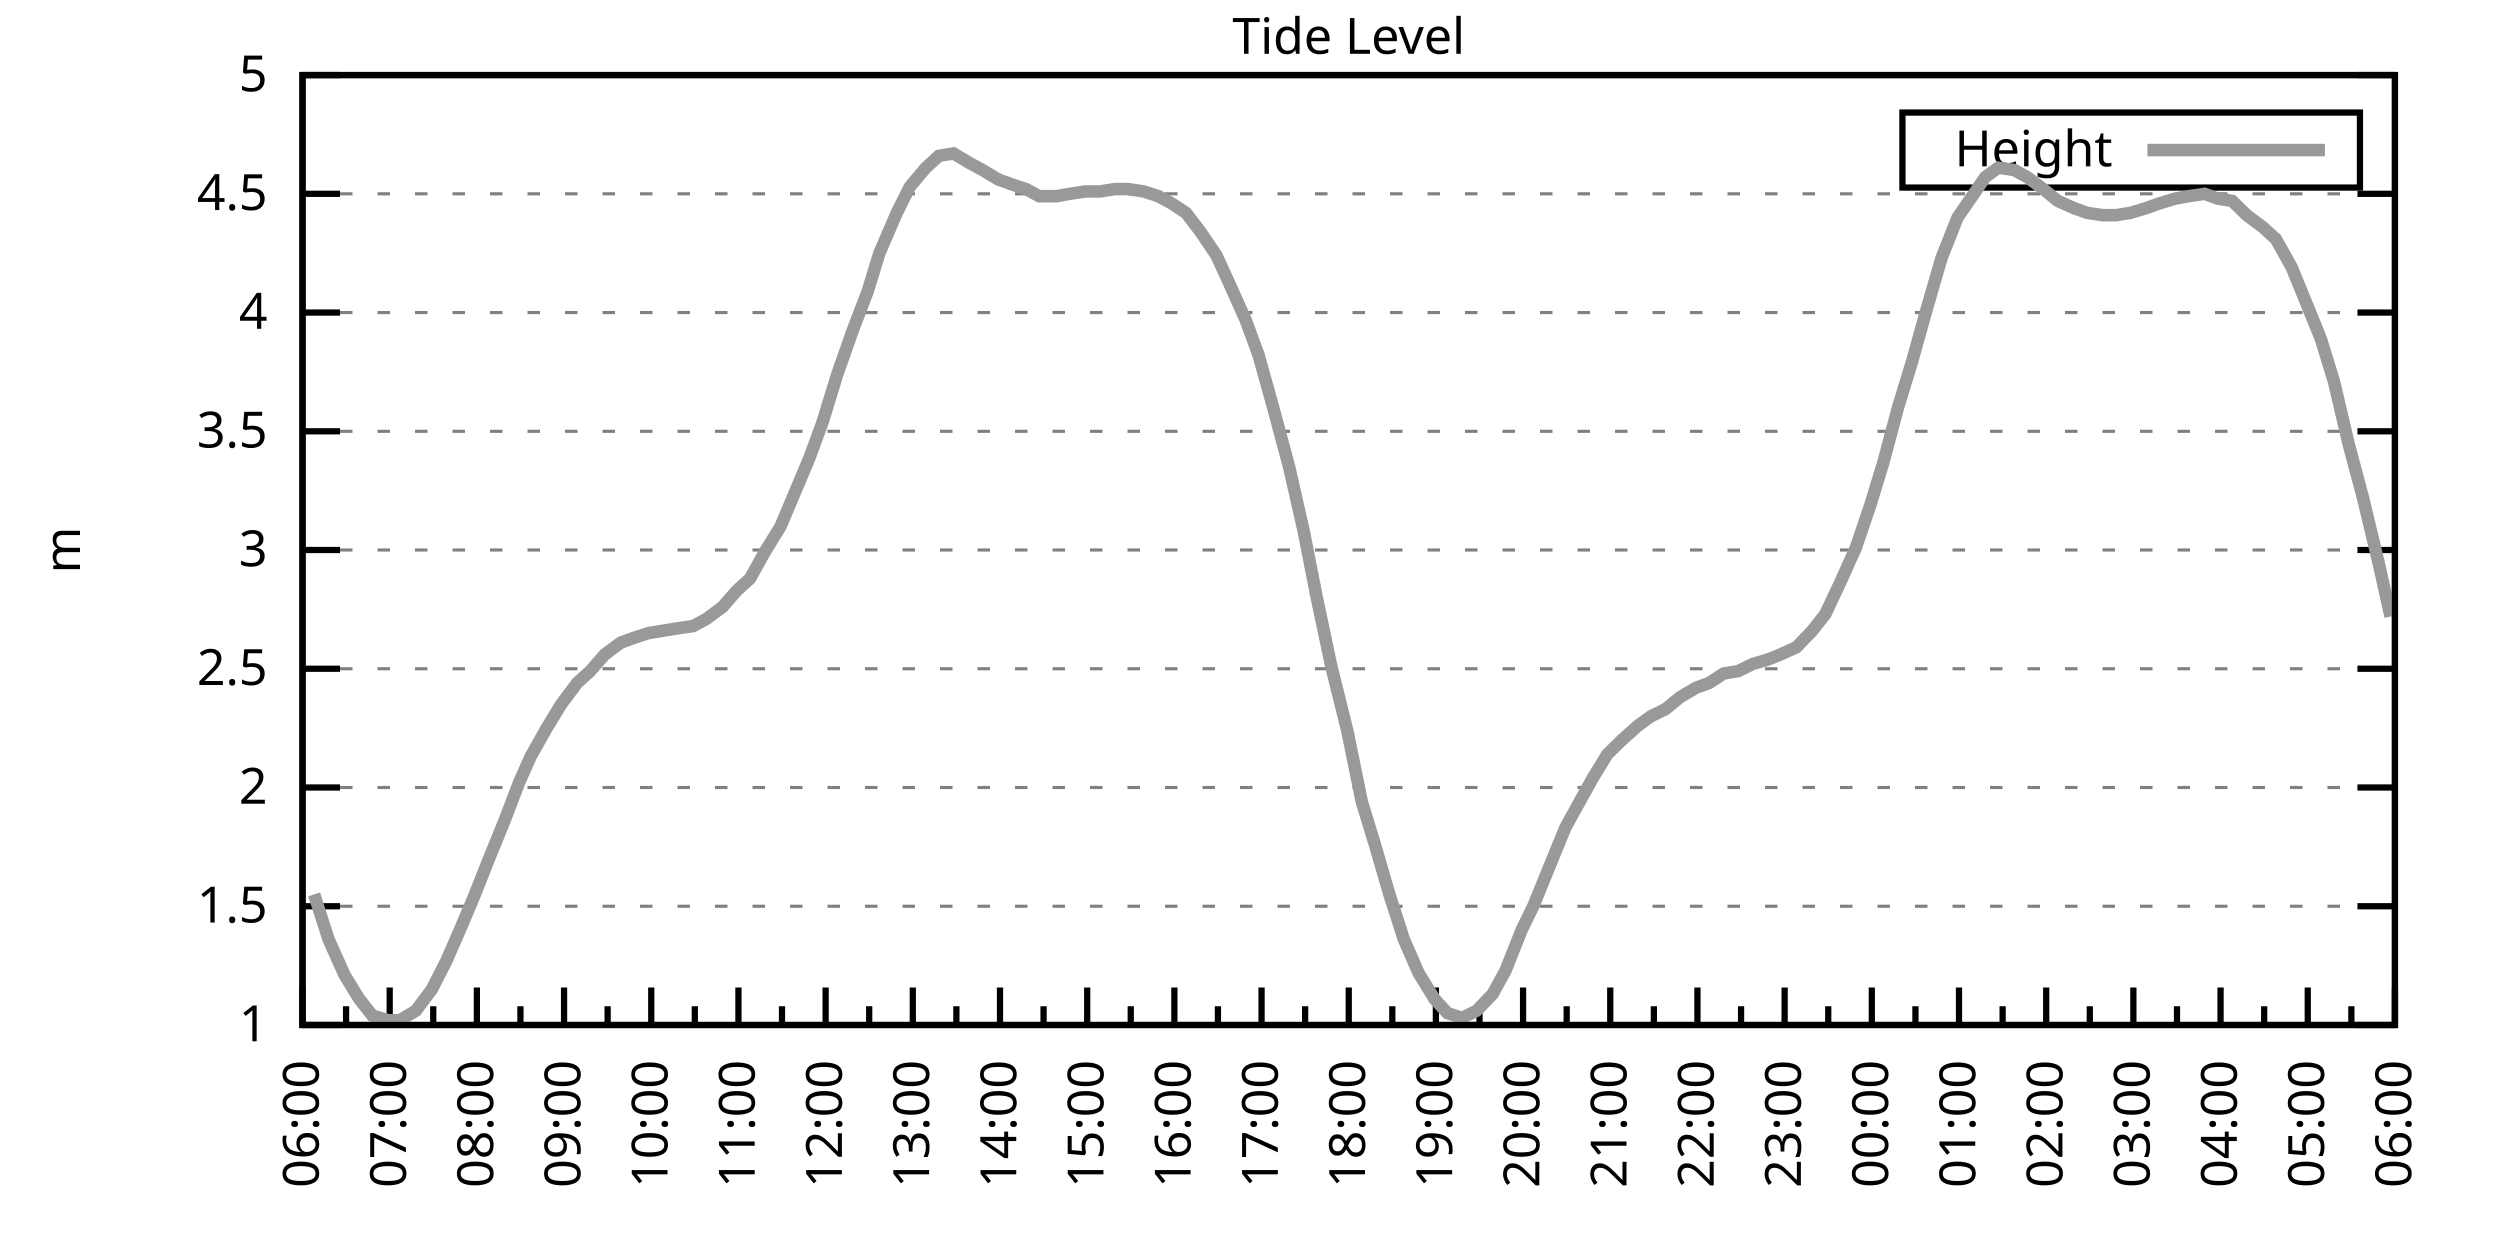
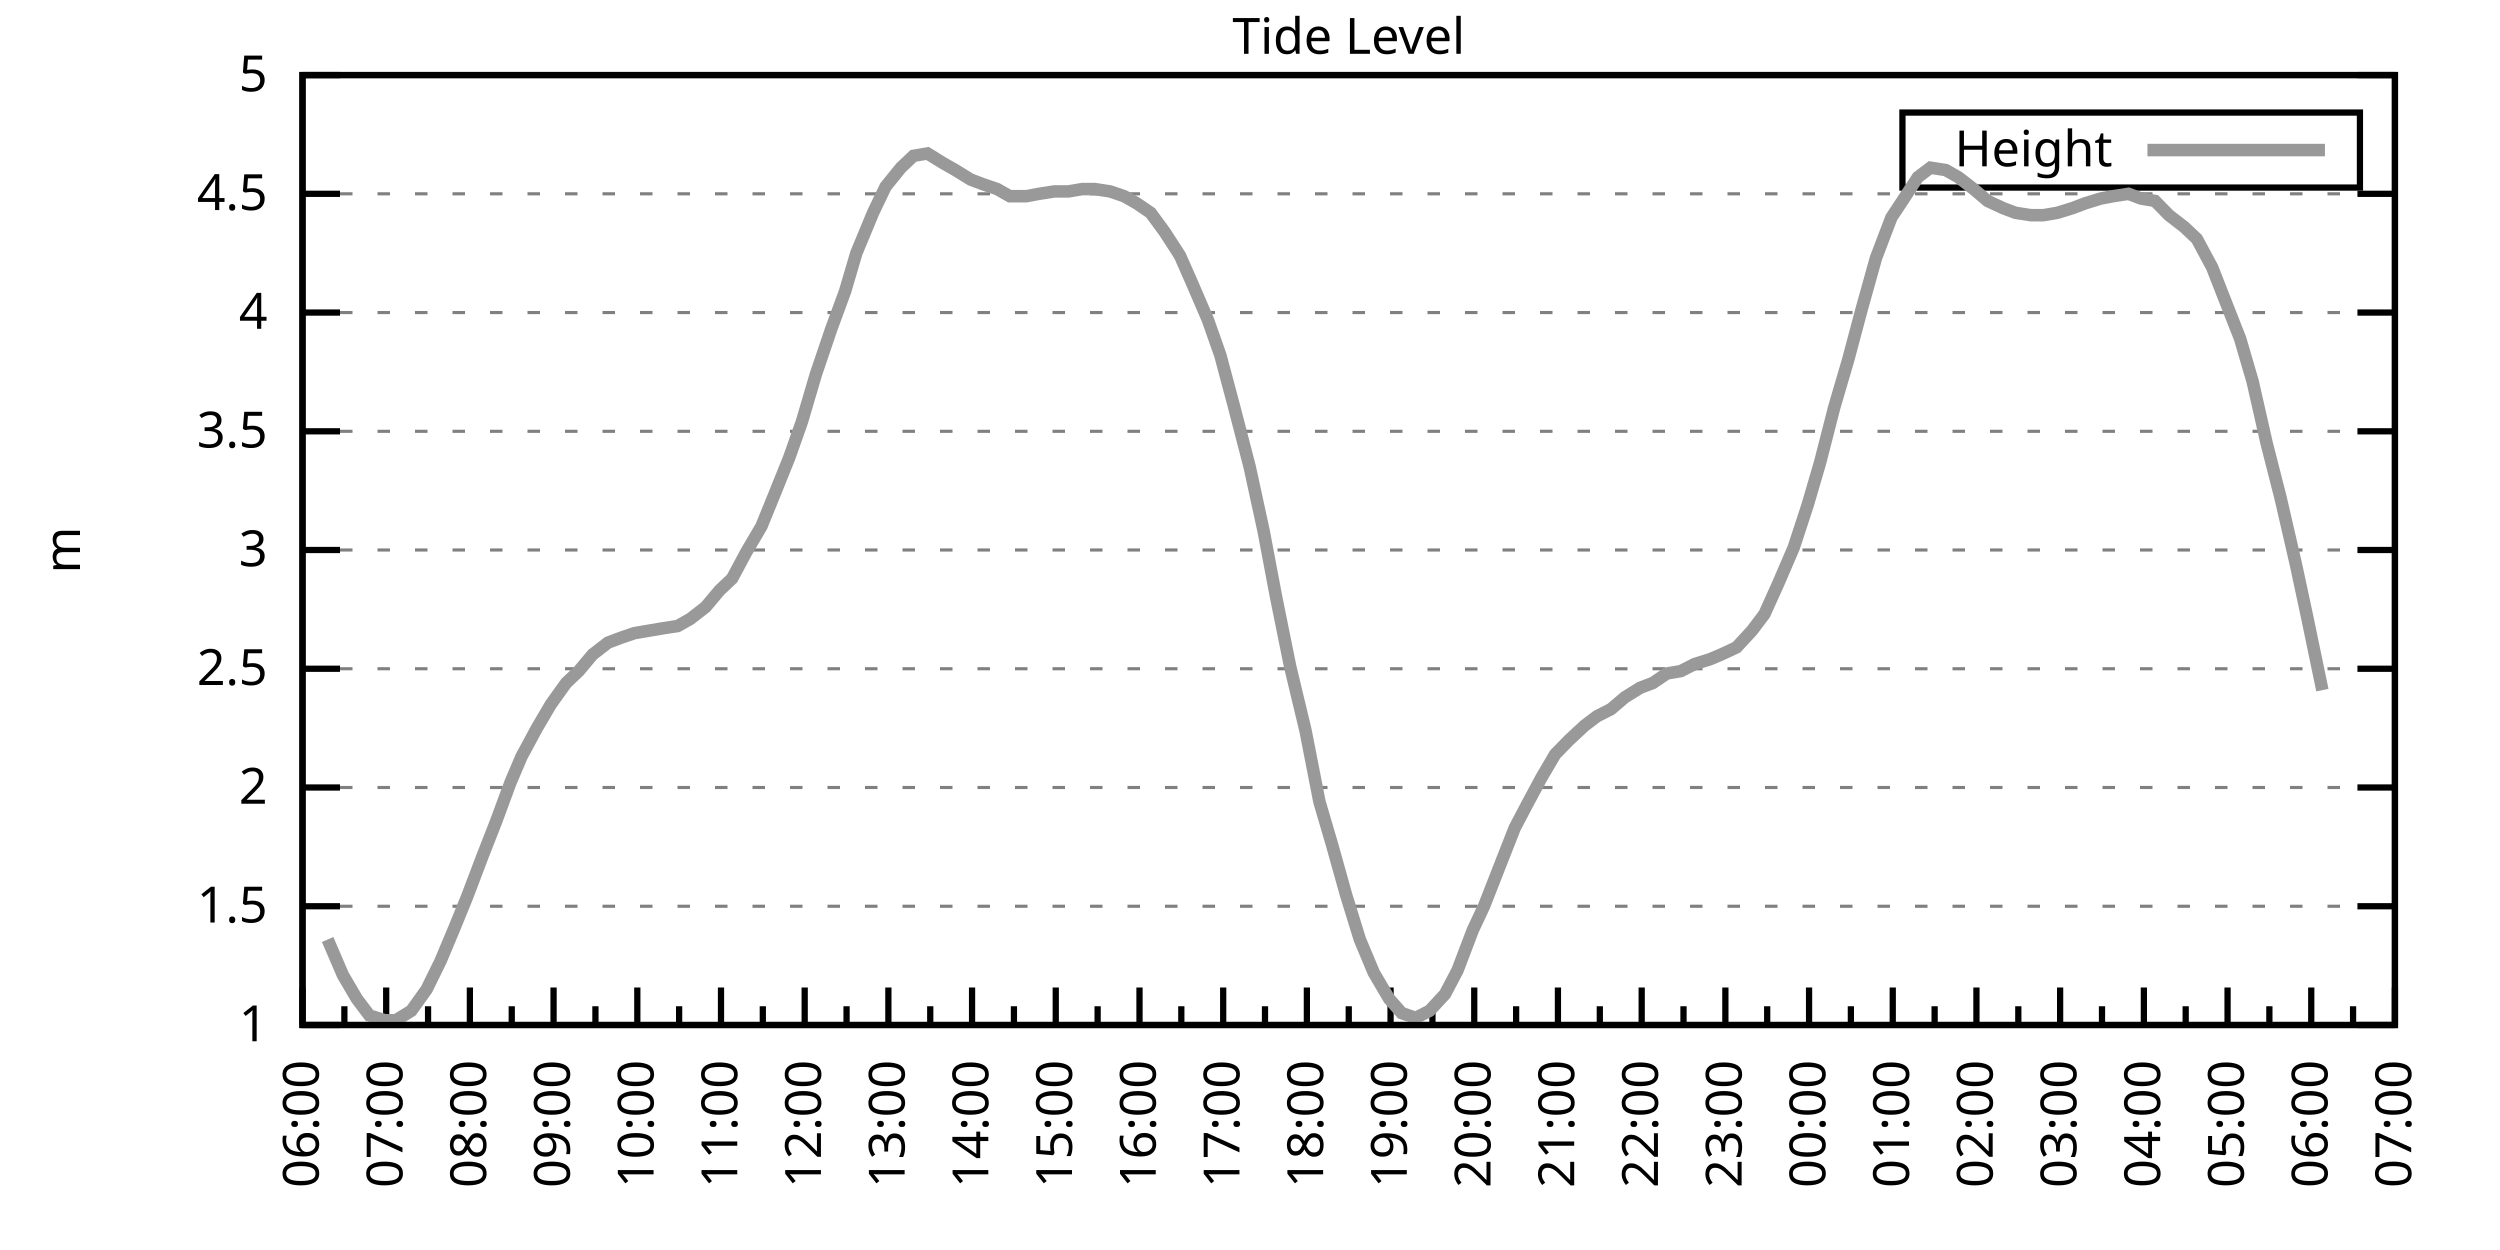
<svg xmlns="http://www.w3.org/2000/svg" xmlns:xlink="http://www.w3.org/1999/xlink" width="400" height="200" viewBox="0 0 400 200">
  <g id="gnuplot_canvas">
    <rect x="0" y="0" width="400" height="200" fill="none" />
    <defs>
      <circle id="gpDot" r="0.5" stroke-width="0.5" stroke="currentColor" />
      <path id="gpPt0" stroke-width="0.333" stroke="currentColor" d="M-1,0 h2 M0,-1 v2" />
      <path id="gpPt1" stroke-width="0.333" stroke="currentColor" d="M-1,-1 L1,1 M1,-1 L-1,1" />
      <path id="gpPt2" stroke-width="0.333" stroke="currentColor" d="M-1,0 L1,0 M0,-1 L0,1 M-1,-1 L1,1 M-1,1 L1,-1" />
      <rect id="gpPt3" stroke-width="0.333" stroke="currentColor" x="-1" y="-1" width="2" height="2" />
      <rect id="gpPt4" stroke-width="0.333" stroke="currentColor" fill="currentColor" x="-1" y="-1" width="2" height="2" />
      <circle id="gpPt5" stroke-width="0.333" stroke="currentColor" cx="0" cy="0" r="1" />
      <use xlink:href="#gpPt5" id="gpPt6" fill="currentColor" stroke="none" />
      <path id="gpPt7" stroke-width="0.333" stroke="currentColor" d="M0,-1.33 L-1.33,0.67 L1.33,0.67 z" />
      <use xlink:href="#gpPt7" id="gpPt8" fill="currentColor" stroke="none" />
      <use xlink:href="#gpPt7" id="gpPt9" stroke="currentColor" transform="rotate(180)" />
      <use xlink:href="#gpPt9" id="gpPt10" fill="currentColor" stroke="none" />
      <use xlink:href="#gpPt3" id="gpPt11" stroke="currentColor" transform="rotate(45)" />
      <use xlink:href="#gpPt11" id="gpPt12" fill="currentColor" stroke="none" />
      <path id="gpPt13" stroke-width="0.333" stroke="currentColor" d="M0,1.330 L1.265,0.411 L0.782,-1.067 L-0.782,-1.076 L-1.265,0.411 z" />
      <use xlink:href="#gpPt13" id="gpPt14" fill="currentColor" stroke="none" />
      <filter id="textbox" filterUnits="objectBoundingBox" x="0" y="0" height="1" width="1">
        <feFlood flood-color="white" flood-opacity="1" result="bgnd" />
        <feComposite in="SourceGraphic" in2="bgnd" operator="atop" />
      </filter>
      <filter id="greybox" filterUnits="objectBoundingBox" x="0" y="0" height="1" width="1">
        <feFlood flood-color="lightgrey" flood-opacity="1" result="grey" />
        <feComposite in="SourceGraphic" in2="grey" operator="atop" />
      </filter>
    </defs>
    <g fill="none" color="white" stroke="currentColor" stroke-width="1.00" stroke-linecap="butt" stroke-linejoin="miter">
</g>
    <g fill="none" color="black" stroke="currentColor" stroke-width="1.00" stroke-linecap="butt" stroke-linejoin="miter">
      <g stroke="none" shape-rendering="crispEdges">
        <polygon fill="rgb(255, 255, 255)" points="48.40,164.00 383.18,164.00 383.18,12.02 48.40,12.02 " />
      </g>
    </g>
    <g fill="none" color="black" stroke="currentColor" stroke-width="1.00" stroke-linecap="butt" stroke-linejoin="miter">
</g>
    <g fill="none" color="black" stroke="black" stroke-width="0.50" stroke-linecap="butt" stroke-linejoin="miter">
</g>
    <g fill="none" color="gray" stroke="currentColor" stroke-width="0.50" stroke-linecap="butt" stroke-linejoin="miter">
      <path stroke="gray" stroke-dasharray="2,4" class="gridline" d="M48.40,164.00 L383.19,164.00  " />
    </g>
    <g fill="none" color="gray" stroke="gray" stroke-width="1.00" stroke-linecap="butt" stroke-linejoin="miter">
</g>
    <g fill="none" color="black" stroke="currentColor" stroke-width="1.00" stroke-linecap="butt" stroke-linejoin="miter">
      <path stroke="black" d="M48.40,164.00 L54.40,164.00 M383.19,164.00 L377.19,164.00  " />
      <g transform="translate(42.80,166.60)" stroke="none" fill="black" font-family="Sans" font-size="8.00" text-anchor="end">
        <text>
          <tspan font-family="Sans"> 1</tspan>
        </text>
      </g>
    </g>
    <g fill="none" color="black" stroke="currentColor" stroke-width="1.00" stroke-linecap="butt" stroke-linejoin="miter">
</g>
    <g fill="none" color="black" stroke="black" stroke-width="0.50" stroke-linecap="butt" stroke-linejoin="miter">
</g>
    <g fill="none" color="gray" stroke="currentColor" stroke-width="0.50" stroke-linecap="butt" stroke-linejoin="miter">
      <path stroke="gray" stroke-dasharray="2,4" class="gridline" d="M48.40,145.00 L383.19,145.00  " />
    </g>
    <g fill="none" color="gray" stroke="gray" stroke-width="1.00" stroke-linecap="butt" stroke-linejoin="miter">
</g>
    <g fill="none" color="black" stroke="currentColor" stroke-width="1.00" stroke-linecap="butt" stroke-linejoin="miter">
      <path stroke="black" d="M48.40,145.00 L54.40,145.00 M383.19,145.00 L377.19,145.00  " />
      <g transform="translate(42.80,147.60)" stroke="none" fill="black" font-family="Sans" font-size="8.00" text-anchor="end">
        <text>
          <tspan font-family="Sans"> 1.5</tspan>
        </text>
      </g>
    </g>
    <g fill="none" color="black" stroke="currentColor" stroke-width="1.00" stroke-linecap="butt" stroke-linejoin="miter">
</g>
    <g fill="none" color="black" stroke="black" stroke-width="0.50" stroke-linecap="butt" stroke-linejoin="miter">
</g>
    <g fill="none" color="gray" stroke="currentColor" stroke-width="0.50" stroke-linecap="butt" stroke-linejoin="miter">
      <path stroke="gray" stroke-dasharray="2,4" class="gridline" d="M48.40,126.00 L383.19,126.00  " />
    </g>
    <g fill="none" color="gray" stroke="gray" stroke-width="1.00" stroke-linecap="butt" stroke-linejoin="miter">
</g>
    <g fill="none" color="black" stroke="currentColor" stroke-width="1.00" stroke-linecap="butt" stroke-linejoin="miter">
      <path stroke="black" d="M48.40,126.00 L54.40,126.00 M383.19,126.00 L377.19,126.00  " />
      <g transform="translate(42.80,128.60)" stroke="none" fill="black" font-family="Sans" font-size="8.00" text-anchor="end">
        <text>
          <tspan font-family="Sans"> 2</tspan>
        </text>
      </g>
    </g>
    <g fill="none" color="black" stroke="currentColor" stroke-width="1.00" stroke-linecap="butt" stroke-linejoin="miter">
</g>
    <g fill="none" color="black" stroke="black" stroke-width="0.50" stroke-linecap="butt" stroke-linejoin="miter">
</g>
    <g fill="none" color="gray" stroke="currentColor" stroke-width="0.50" stroke-linecap="butt" stroke-linejoin="miter">
      <path stroke="gray" stroke-dasharray="2,4" class="gridline" d="M48.40,107.00 L383.19,107.00  " />
    </g>
    <g fill="none" color="gray" stroke="gray" stroke-width="1.00" stroke-linecap="butt" stroke-linejoin="miter">
</g>
    <g fill="none" color="black" stroke="currentColor" stroke-width="1.00" stroke-linecap="butt" stroke-linejoin="miter">
      <path stroke="black" d="M48.40,107.00 L54.40,107.00 M383.19,107.00 L377.19,107.00  " />
      <g transform="translate(42.80,109.60)" stroke="none" fill="black" font-family="Sans" font-size="8.00" text-anchor="end">
        <text>
          <tspan font-family="Sans"> 2.5</tspan>
        </text>
      </g>
    </g>
    <g fill="none" color="black" stroke="currentColor" stroke-width="1.00" stroke-linecap="butt" stroke-linejoin="miter">
</g>
    <g fill="none" color="black" stroke="black" stroke-width="0.50" stroke-linecap="butt" stroke-linejoin="miter">
</g>
    <g fill="none" color="gray" stroke="currentColor" stroke-width="0.50" stroke-linecap="butt" stroke-linejoin="miter">
      <path stroke="gray" stroke-dasharray="2,4" class="gridline" d="M48.40,88.00 L383.19,88.00  " />
    </g>
    <g fill="none" color="gray" stroke="gray" stroke-width="1.00" stroke-linecap="butt" stroke-linejoin="miter">
</g>
    <g fill="none" color="black" stroke="currentColor" stroke-width="1.00" stroke-linecap="butt" stroke-linejoin="miter">
      <path stroke="black" d="M48.40,88.00 L54.40,88.00 M383.19,88.00 L377.19,88.00  " />
      <g transform="translate(42.80,90.60)" stroke="none" fill="black" font-family="Sans" font-size="8.00" text-anchor="end">
        <text>
          <tspan font-family="Sans"> 3</tspan>
        </text>
      </g>
    </g>
    <g fill="none" color="black" stroke="currentColor" stroke-width="1.00" stroke-linecap="butt" stroke-linejoin="miter">
</g>
    <g fill="none" color="black" stroke="black" stroke-width="0.50" stroke-linecap="butt" stroke-linejoin="miter">
</g>
    <g fill="none" color="gray" stroke="currentColor" stroke-width="0.50" stroke-linecap="butt" stroke-linejoin="miter">
      <path stroke="gray" stroke-dasharray="2,4" class="gridline" d="M48.40,69.01 L383.19,69.01  " />
    </g>
    <g fill="none" color="gray" stroke="gray" stroke-width="1.00" stroke-linecap="butt" stroke-linejoin="miter">
</g>
    <g fill="none" color="black" stroke="currentColor" stroke-width="1.00" stroke-linecap="butt" stroke-linejoin="miter">
      <path stroke="black" d="M48.40,69.01 L54.40,69.01 M383.19,69.01 L377.19,69.01  " />
      <g transform="translate(42.80,71.61)" stroke="none" fill="black" font-family="Sans" font-size="8.00" text-anchor="end">
        <text>
          <tspan font-family="Sans"> 3.5</tspan>
        </text>
      </g>
    </g>
    <g fill="none" color="black" stroke="currentColor" stroke-width="1.00" stroke-linecap="butt" stroke-linejoin="miter">
</g>
    <g fill="none" color="black" stroke="black" stroke-width="0.50" stroke-linecap="butt" stroke-linejoin="miter">
</g>
    <g fill="none" color="gray" stroke="currentColor" stroke-width="0.50" stroke-linecap="butt" stroke-linejoin="miter">
      <path stroke="gray" stroke-dasharray="2,4" class="gridline" d="M48.40,50.01 L383.19,50.01  " />
    </g>
    <g fill="none" color="gray" stroke="gray" stroke-width="1.00" stroke-linecap="butt" stroke-linejoin="miter">
</g>
    <g fill="none" color="black" stroke="currentColor" stroke-width="1.00" stroke-linecap="butt" stroke-linejoin="miter">
      <path stroke="black" d="M48.40,50.01 L54.40,50.01 M383.19,50.01 L377.19,50.01  " />
      <g transform="translate(42.80,52.61)" stroke="none" fill="black" font-family="Sans" font-size="8.00" text-anchor="end">
        <text>
          <tspan font-family="Sans"> 4</tspan>
        </text>
      </g>
    </g>
    <g fill="none" color="black" stroke="currentColor" stroke-width="1.00" stroke-linecap="butt" stroke-linejoin="miter">
</g>
    <g fill="none" color="black" stroke="black" stroke-width="0.50" stroke-linecap="butt" stroke-linejoin="miter">
</g>
    <g fill="none" color="gray" stroke="currentColor" stroke-width="0.50" stroke-linecap="butt" stroke-linejoin="miter">
      <path stroke="gray" stroke-dasharray="2,4" class="gridline" d="M48.40,31.01 L383.19,31.01  " />
    </g>
    <g fill="none" color="gray" stroke="gray" stroke-width="1.00" stroke-linecap="butt" stroke-linejoin="miter">
</g>
    <g fill="none" color="black" stroke="currentColor" stroke-width="1.00" stroke-linecap="butt" stroke-linejoin="miter">
      <path stroke="black" d="M48.40,31.01 L54.40,31.01 M383.19,31.01 L377.19,31.01  " />
      <g transform="translate(42.80,33.61)" stroke="none" fill="black" font-family="Sans" font-size="8.00" text-anchor="end">
        <text>
          <tspan font-family="Sans"> 4.5</tspan>
        </text>
      </g>
    </g>
    <g fill="none" color="black" stroke="currentColor" stroke-width="1.00" stroke-linecap="butt" stroke-linejoin="miter">
</g>
    <g fill="none" color="black" stroke="black" stroke-width="0.50" stroke-linecap="butt" stroke-linejoin="miter">
</g>
    <g fill="none" color="gray" stroke="currentColor" stroke-width="0.50" stroke-linecap="butt" stroke-linejoin="miter">
      <path stroke="gray" stroke-dasharray="2,4" class="gridline" d="M48.40,12.01 L383.19,12.01  " />
    </g>
    <g fill="none" color="gray" stroke="gray" stroke-width="1.00" stroke-linecap="butt" stroke-linejoin="miter">
</g>
    <g fill="none" color="black" stroke="currentColor" stroke-width="1.00" stroke-linecap="butt" stroke-linejoin="miter">
      <path stroke="black" d="M48.40,12.01 L54.40,12.01 M383.19,12.01 L377.19,12.01  " />
      <g transform="translate(42.80,14.61)" stroke="none" fill="black" font-family="Sans" font-size="8.00" text-anchor="end">
        <text>
          <tspan font-family="Sans"> 5</tspan>
        </text>
      </g>
    </g>
    <g fill="none" color="black" stroke="currentColor" stroke-width="1.00" stroke-linecap="butt" stroke-linejoin="miter">
      <path stroke="black" d="M48.40,164.00 L48.40,158.00  " />
      <g transform="translate(51.00,169.60) rotate(270)" stroke="none" fill="black" font-family="Sans" font-size="8.00" text-anchor="end">
        <text>
          <tspan font-family="Sans">06:00</tspan>
        </text>
      </g>
    </g>
    <g fill="none" color="black" stroke="currentColor" stroke-width="1.00" stroke-linecap="butt" stroke-linejoin="miter">
-       <path stroke="black" d="M55.37,164.00 L55.37,161.00 M62.35,164.00 L62.35,158.00  " />
-       <g transform="translate(64.95,169.60) rotate(270)" stroke="none" fill="black" font-family="Sans" font-size="8.00" text-anchor="end">
+       <path stroke="black" d="M55.10,164.00 L55.10,161.00 M61.79,164.00 L61.79,158.00  " />
+       <g transform="translate(64.39,169.60) rotate(270)" stroke="none" fill="black" font-family="Sans" font-size="8.00" text-anchor="end">
        <text>
          <tspan font-family="Sans">07:00</tspan>
        </text>
      </g>
    </g>
    <g fill="none" color="black" stroke="currentColor" stroke-width="1.00" stroke-linecap="butt" stroke-linejoin="miter">
-       <path stroke="black" d="M69.32,164.00 L69.32,161.00 M76.30,164.00 L76.30,158.00  " />
-       <g transform="translate(78.90,169.60) rotate(270)" stroke="none" fill="black" font-family="Sans" font-size="8.00" text-anchor="end">
+       <path stroke="black" d="M68.49,164.00 L68.49,161.00 M75.18,164.00 L75.18,158.00  " />
+       <g transform="translate(77.78,169.60) rotate(270)" stroke="none" fill="black" font-family="Sans" font-size="8.00" text-anchor="end">
        <text>
          <tspan font-family="Sans">08:00</tspan>
        </text>
      </g>
    </g>
    <g fill="none" color="black" stroke="currentColor" stroke-width="1.00" stroke-linecap="butt" stroke-linejoin="miter">
-       <path stroke="black" d="M83.27,164.00 L83.27,161.00 M90.25,164.00 L90.25,158.00  " />
-       <g transform="translate(92.85,169.60) rotate(270)" stroke="none" fill="black" font-family="Sans" font-size="8.00" text-anchor="end">
+       <path stroke="black" d="M81.88,164.00 L81.88,161.00 M88.57,164.00 L88.57,158.00  " />
+       <g transform="translate(91.17,169.60) rotate(270)" stroke="none" fill="black" font-family="Sans" font-size="8.00" text-anchor="end">
        <text>
          <tspan font-family="Sans">09:00</tspan>
        </text>
      </g>
    </g>
    <g fill="none" color="black" stroke="currentColor" stroke-width="1.00" stroke-linecap="butt" stroke-linejoin="miter">
-       <path stroke="black" d="M97.22,164.00 L97.22,161.00 M104.20,164.00 L104.20,158.00  " />
-       <g transform="translate(106.80,169.60) rotate(270)" stroke="none" fill="black" font-family="Sans" font-size="8.00" text-anchor="end">
+       <path stroke="black" d="M95.27,164.00 L95.27,161.00 M101.97,164.00 L101.97,158.00  " />
+       <g transform="translate(104.57,169.60) rotate(270)" stroke="none" fill="black" font-family="Sans" font-size="8.00" text-anchor="end">
        <text>
          <tspan font-family="Sans">10:00</tspan>
        </text>
      </g>
    </g>
    <g fill="none" color="black" stroke="currentColor" stroke-width="1.00" stroke-linecap="butt" stroke-linejoin="miter">
-       <path stroke="black" d="M111.17,164.00 L111.17,161.00 M118.15,164.00 L118.15,158.00  " />
-       <g transform="translate(120.75,169.60) rotate(270)" stroke="none" fill="black" font-family="Sans" font-size="8.00" text-anchor="end">
+       <path stroke="black" d="M108.66,164.00 L108.66,161.00 M115.36,164.00 L115.36,158.00  " />
+       <g transform="translate(117.96,169.60) rotate(270)" stroke="none" fill="black" font-family="Sans" font-size="8.00" text-anchor="end">
        <text>
          <tspan font-family="Sans">11:00</tspan>
        </text>
      </g>
    </g>
    <g fill="none" color="black" stroke="currentColor" stroke-width="1.00" stroke-linecap="butt" stroke-linejoin="miter">
-       <path stroke="black" d="M125.12,164.00 L125.12,161.00 M132.10,164.00 L132.10,158.00  " />
-       <g transform="translate(134.70,169.60) rotate(270)" stroke="none" fill="black" font-family="Sans" font-size="8.00" text-anchor="end">
+       <path stroke="black" d="M122.05,164.00 L122.05,161.00 M128.75,164.00 L128.75,158.00  " />
+       <g transform="translate(131.35,169.60) rotate(270)" stroke="none" fill="black" font-family="Sans" font-size="8.00" text-anchor="end">
        <text>
          <tspan font-family="Sans">12:00</tspan>
        </text>
      </g>
    </g>
    <g fill="none" color="black" stroke="currentColor" stroke-width="1.00" stroke-linecap="butt" stroke-linejoin="miter">
-       <path stroke="black" d="M139.07,164.00 L139.07,161.00 M146.05,164.00 L146.05,158.00  " />
-       <g transform="translate(148.65,169.60) rotate(270)" stroke="none" fill="black" font-family="Sans" font-size="8.00" text-anchor="end">
+       <path stroke="black" d="M135.45,164.00 L135.45,161.00 M142.14,164.00 L142.14,158.00  " />
+       <g transform="translate(144.74,169.60) rotate(270)" stroke="none" fill="black" font-family="Sans" font-size="8.00" text-anchor="end">
        <text>
          <tspan font-family="Sans">13:00</tspan>
        </text>
      </g>
    </g>
    <g fill="none" color="black" stroke="currentColor" stroke-width="1.00" stroke-linecap="butt" stroke-linejoin="miter">
-       <path stroke="black" d="M153.02,164.00 L153.02,161.00 M160.00,164.00 L160.00,158.00  " />
-       <g transform="translate(162.60,169.60) rotate(270)" stroke="none" fill="black" font-family="Sans" font-size="8.00" text-anchor="end">
+       <path stroke="black" d="M148.84,164.00 L148.84,161.00 M155.53,164.00 L155.53,158.00  " />
+       <g transform="translate(158.13,169.60) rotate(270)" stroke="none" fill="black" font-family="Sans" font-size="8.00" text-anchor="end">
        <text>
          <tspan font-family="Sans">14:00</tspan>
        </text>
      </g>
    </g>
    <g fill="none" color="black" stroke="currentColor" stroke-width="1.00" stroke-linecap="butt" stroke-linejoin="miter">
-       <path stroke="black" d="M166.97,164.00 L166.97,161.00 M173.95,164.00 L173.95,158.00  " />
-       <g transform="translate(176.55,169.60) rotate(270)" stroke="none" fill="black" font-family="Sans" font-size="8.00" text-anchor="end">
+       <path stroke="black" d="M162.23,164.00 L162.23,161.00 M168.92,164.00 L168.92,158.00  " />
+       <g transform="translate(171.52,169.60) rotate(270)" stroke="none" fill="black" font-family="Sans" font-size="8.00" text-anchor="end">
        <text>
          <tspan font-family="Sans">15:00</tspan>
        </text>
      </g>
    </g>
    <g fill="none" color="black" stroke="currentColor" stroke-width="1.00" stroke-linecap="butt" stroke-linejoin="miter">
-       <path stroke="black" d="M180.92,164.00 L180.92,161.00 M187.90,164.00 L187.90,158.00  " />
-       <g transform="translate(190.50,169.60) rotate(270)" stroke="none" fill="black" font-family="Sans" font-size="8.00" text-anchor="end">
+       <path stroke="black" d="M175.62,164.00 L175.62,161.00 M182.32,164.00 L182.32,158.00  " />
+       <g transform="translate(184.92,169.60) rotate(270)" stroke="none" fill="black" font-family="Sans" font-size="8.00" text-anchor="end">
        <text>
          <tspan font-family="Sans">16:00</tspan>
        </text>
      </g>
    </g>
    <g fill="none" color="black" stroke="currentColor" stroke-width="1.00" stroke-linecap="butt" stroke-linejoin="miter">
-       <path stroke="black" d="M194.87,164.00 L194.87,161.00 M201.85,164.00 L201.85,158.00  " />
-       <g transform="translate(204.45,169.60) rotate(270)" stroke="none" fill="black" font-family="Sans" font-size="8.00" text-anchor="end">
+       <path stroke="black" d="M189.01,164.00 L189.01,161.00 M195.71,164.00 L195.71,158.00  " />
+       <g transform="translate(198.31,169.60) rotate(270)" stroke="none" fill="black" font-family="Sans" font-size="8.00" text-anchor="end">
        <text>
          <tspan font-family="Sans">17:00</tspan>
        </text>
      </g>
    </g>
    <g fill="none" color="black" stroke="currentColor" stroke-width="1.00" stroke-linecap="butt" stroke-linejoin="miter">
-       <path stroke="black" d="M208.82,164.00 L208.82,161.00 M215.80,164.00 L215.80,158.00  " />
-       <g transform="translate(218.40,169.60) rotate(270)" stroke="none" fill="black" font-family="Sans" font-size="8.00" text-anchor="end">
+       <path stroke="black" d="M202.40,164.00 L202.40,161.00 M209.10,164.00 L209.10,158.00  " />
+       <g transform="translate(211.70,169.60) rotate(270)" stroke="none" fill="black" font-family="Sans" font-size="8.00" text-anchor="end">
        <text>
          <tspan font-family="Sans">18:00</tspan>
        </text>
      </g>
    </g>
    <g fill="none" color="black" stroke="currentColor" stroke-width="1.00" stroke-linecap="butt" stroke-linejoin="miter">
-       <path stroke="black" d="M222.77,164.00 L222.77,161.00 M229.74,164.00 L229.74,158.00  " />
-       <g transform="translate(232.34,169.60) rotate(270)" stroke="none" fill="black" font-family="Sans" font-size="8.00" text-anchor="end">
+       <path stroke="black" d="M215.80,164.00 L215.80,161.00 M222.49,164.00 L222.49,158.00  " />
+       <g transform="translate(225.09,169.60) rotate(270)" stroke="none" fill="black" font-family="Sans" font-size="8.00" text-anchor="end">
        <text>
          <tspan font-family="Sans">19:00</tspan>
        </text>
      </g>
    </g>
    <g fill="none" color="black" stroke="currentColor" stroke-width="1.00" stroke-linecap="butt" stroke-linejoin="miter">
-       <path stroke="black" d="M236.72,164.00 L236.72,161.00 M243.69,164.00 L243.69,158.00  " />
-       <g transform="translate(246.29,169.60) rotate(270)" stroke="none" fill="black" font-family="Sans" font-size="8.00" text-anchor="end">
+       <path stroke="black" d="M229.19,164.00 L229.19,161.00 M235.88,164.00 L235.88,158.00  " />
+       <g transform="translate(238.48,169.60) rotate(270)" stroke="none" fill="black" font-family="Sans" font-size="8.00" text-anchor="end">
        <text>
          <tspan font-family="Sans">20:00</tspan>
        </text>
      </g>
    </g>
    <g fill="none" color="black" stroke="currentColor" stroke-width="1.00" stroke-linecap="butt" stroke-linejoin="miter">
-       <path stroke="black" d="M250.67,164.00 L250.67,161.00 M257.64,164.00 L257.64,158.00  " />
-       <g transform="translate(260.24,169.60) rotate(270)" stroke="none" fill="black" font-family="Sans" font-size="8.00" text-anchor="end">
+       <path stroke="black" d="M242.58,164.00 L242.58,161.00 M249.27,164.00 L249.27,158.00  " />
+       <g transform="translate(251.87,169.60) rotate(270)" stroke="none" fill="black" font-family="Sans" font-size="8.00" text-anchor="end">
        <text>
          <tspan font-family="Sans">21:00</tspan>
        </text>
      </g>
    </g>
    <g fill="none" color="black" stroke="currentColor" stroke-width="1.00" stroke-linecap="butt" stroke-linejoin="miter">
-       <path stroke="black" d="M264.62,164.00 L264.62,161.00 M271.59,164.00 L271.59,158.00  " />
-       <g transform="translate(274.19,169.60) rotate(270)" stroke="none" fill="black" font-family="Sans" font-size="8.00" text-anchor="end">
+       <path stroke="black" d="M255.97,164.00 L255.97,161.00 M262.67,164.00 L262.67,158.00  " />
+       <g transform="translate(265.27,169.60) rotate(270)" stroke="none" fill="black" font-family="Sans" font-size="8.00" text-anchor="end">
        <text>
          <tspan font-family="Sans">22:00</tspan>
        </text>
      </g>
    </g>
    <g fill="none" color="black" stroke="currentColor" stroke-width="1.00" stroke-linecap="butt" stroke-linejoin="miter">
-       <path stroke="black" d="M278.57,164.00 L278.57,161.00 M285.54,164.00 L285.54,158.00  " />
-       <g transform="translate(288.14,169.60) rotate(270)" stroke="none" fill="black" font-family="Sans" font-size="8.00" text-anchor="end">
+       <path stroke="black" d="M269.36,164.00 L269.36,161.00 M276.06,164.00 L276.06,158.00  " />
+       <g transform="translate(278.66,169.60) rotate(270)" stroke="none" fill="black" font-family="Sans" font-size="8.00" text-anchor="end">
        <text>
          <tspan font-family="Sans">23:00</tspan>
        </text>
      </g>
    </g>
    <g fill="none" color="black" stroke="currentColor" stroke-width="1.00" stroke-linecap="butt" stroke-linejoin="miter">
-       <path stroke="black" d="M292.52,164.00 L292.52,161.00 M299.49,164.00 L299.49,158.00  " />
-       <g transform="translate(302.09,169.60) rotate(270)" stroke="none" fill="black" font-family="Sans" font-size="8.00" text-anchor="end">
+       <path stroke="black" d="M282.75,164.00 L282.75,161.00 M289.45,164.00 L289.45,158.00  " />
+       <g transform="translate(292.05,169.60) rotate(270)" stroke="none" fill="black" font-family="Sans" font-size="8.00" text-anchor="end">
        <text>
          <tspan font-family="Sans">00:00</tspan>
        </text>
      </g>
    </g>
    <g fill="none" color="black" stroke="currentColor" stroke-width="1.00" stroke-linecap="butt" stroke-linejoin="miter">
-       <path stroke="black" d="M306.47,164.00 L306.47,161.00 M313.44,164.00 L313.44,158.00  " />
-       <g transform="translate(316.04,169.60) rotate(270)" stroke="none" fill="black" font-family="Sans" font-size="8.00" text-anchor="end">
+       <path stroke="black" d="M296.14,164.00 L296.14,161.00 M302.84,164.00 L302.84,158.00  " />
+       <g transform="translate(305.44,169.60) rotate(270)" stroke="none" fill="black" font-family="Sans" font-size="8.00" text-anchor="end">
        <text>
          <tspan font-family="Sans">01:00</tspan>
        </text>
      </g>
    </g>
    <g fill="none" color="black" stroke="currentColor" stroke-width="1.00" stroke-linecap="butt" stroke-linejoin="miter">
-       <path stroke="black" d="M320.42,164.00 L320.42,161.00 M327.39,164.00 L327.39,158.00  " />
-       <g transform="translate(329.99,169.60) rotate(270)" stroke="none" fill="black" font-family="Sans" font-size="8.00" text-anchor="end">
+       <path stroke="black" d="M309.54,164.00 L309.54,161.00 M316.23,164.00 L316.23,158.00  " />
+       <g transform="translate(318.83,169.60) rotate(270)" stroke="none" fill="black" font-family="Sans" font-size="8.00" text-anchor="end">
        <text>
          <tspan font-family="Sans">02:00</tspan>
        </text>
      </g>
    </g>
    <g fill="none" color="black" stroke="currentColor" stroke-width="1.00" stroke-linecap="butt" stroke-linejoin="miter">
-       <path stroke="black" d="M334.37,164.00 L334.37,161.00 M341.34,164.00 L341.34,158.00  " />
-       <g transform="translate(343.94,169.60) rotate(270)" stroke="none" fill="black" font-family="Sans" font-size="8.00" text-anchor="end">
+       <path stroke="black" d="M322.93,164.00 L322.93,161.00 M329.62,164.00 L329.62,158.00  " />
+       <g transform="translate(332.22,169.60) rotate(270)" stroke="none" fill="black" font-family="Sans" font-size="8.00" text-anchor="end">
        <text>
          <tspan font-family="Sans">03:00</tspan>
        </text>
      </g>
    </g>
    <g fill="none" color="black" stroke="currentColor" stroke-width="1.00" stroke-linecap="butt" stroke-linejoin="miter">
-       <path stroke="black" d="M348.32,164.00 L348.32,161.00 M355.29,164.00 L355.29,158.00  " />
-       <g transform="translate(357.89,169.60) rotate(270)" stroke="none" fill="black" font-family="Sans" font-size="8.00" text-anchor="end">
+       <path stroke="black" d="M336.32,164.00 L336.32,161.00 M343.02,164.00 L343.02,158.00  " />
+       <g transform="translate(345.62,169.60) rotate(270)" stroke="none" fill="black" font-family="Sans" font-size="8.00" text-anchor="end">
        <text>
          <tspan font-family="Sans">04:00</tspan>
        </text>
      </g>
    </g>
    <g fill="none" color="black" stroke="currentColor" stroke-width="1.00" stroke-linecap="butt" stroke-linejoin="miter">
-       <path stroke="black" d="M362.27,164.00 L362.27,161.00 M369.24,164.00 L369.24,158.00  " />
-       <g transform="translate(371.84,169.60) rotate(270)" stroke="none" fill="black" font-family="Sans" font-size="8.00" text-anchor="end">
+       <path stroke="black" d="M349.71,164.00 L349.71,161.00 M356.41,164.00 L356.41,158.00  " />
+       <g transform="translate(359.01,169.60) rotate(270)" stroke="none" fill="black" font-family="Sans" font-size="8.00" text-anchor="end">
        <text>
          <tspan font-family="Sans">05:00</tspan>
        </text>
      </g>
    </g>
    <g fill="none" color="black" stroke="currentColor" stroke-width="1.00" stroke-linecap="butt" stroke-linejoin="miter">
-       <path stroke="black" d="M376.22,164.00 L376.22,161.00 M383.19,164.00 L383.19,158.00  " />
+       <path stroke="black" d="M363.10,164.00 L363.10,161.00 M369.80,164.00 L369.80,158.00  " />
+       <g transform="translate(372.40,169.60) rotate(270)" stroke="none" fill="black" font-family="Sans" font-size="8.00" text-anchor="end">
+         <text>
+           <tspan font-family="Sans">06:00</tspan>
+         </text>
+       </g>
+     </g>
+     <g fill="none" color="black" stroke="currentColor" stroke-width="1.00" stroke-linecap="butt" stroke-linejoin="miter">
+       <path stroke="black" d="M376.49,164.00 L376.49,161.00 M383.19,164.00 L383.19,158.00  " />
      <g transform="translate(385.79,169.60) rotate(270)" stroke="none" fill="black" font-family="Sans" font-size="8.00" text-anchor="end">
        <text>
-           <tspan font-family="Sans">06:00</tspan>
+           <tspan font-family="Sans">07:00</tspan>
        </text>
      </g>
    </g>
    <g fill="none" color="black" stroke="currentColor" stroke-width="1.00" stroke-linecap="butt" stroke-linejoin="miter">
</g>
    <g fill="none" color="black" stroke="currentColor" stroke-width="1.00" stroke-linecap="butt" stroke-linejoin="miter">
      <path stroke="black" d="M48.40,12.01 L48.40,164.00 L383.19,164.00 L383.19,12.01 L48.40,12.01 Z  " />
    </g>
    <g fill="none" color="black" stroke="currentColor" stroke-width="1.00" stroke-linecap="butt" stroke-linejoin="miter">
      <g transform="translate(12.80,88.01) rotate(270)" stroke="none" fill="black" font-family="Sans" font-size="8.00" text-anchor="middle">
        <text>
          <tspan font-family="Sans">m</tspan>
        </text>
      </g>
    </g>
    <g fill="none" color="black" stroke="currentColor" stroke-width="1.00" stroke-linecap="butt" stroke-linejoin="miter">
</g>
    <g fill="none" color="black" stroke="currentColor" stroke-width="1.00" stroke-linecap="butt" stroke-linejoin="miter">
      <path stroke="black" d="M304.39,30.01 L304.39,18.01 L377.59,18.01 L377.59,30.01 L304.39,30.01 Z  " />
    </g>
    <g id="Tide_level_plot_1">
      <g fill="none" color="white" stroke="black" stroke-width="2.00" stroke-linecap="butt" stroke-linejoin="miter">
</g>
      <g fill="none" color="black" stroke="currentColor" stroke-width="2.00" stroke-linecap="butt" stroke-linejoin="miter">
        <g transform="translate(337.99,26.61)" stroke="none" fill="black" font-family="Sans" font-size="8.00" text-anchor="end">
          <text>
            <tspan font-family="Sans">Height</tspan>
          </text>
        </g>
      </g>
      <g fill="none" color="black" stroke="currentColor" stroke-width="2.00" stroke-linecap="butt" stroke-linejoin="miter">
-         <path stroke="rgb(153, 153, 153)" d="M343.59,24.01 L371.99,24.01 M50.26,143.10 L52.58,150.32 L55.14,156.02 L57.47,159.82 L59.56,162.48 L62.12,163.24   L63.98,163.24 L66.53,161.72 L69.09,158.30 L71.42,153.74 L73.74,148.42 L75.83,143.48 L78.39,137.02 L80.72,131.32   L83.04,125.24 L84.90,121.06 L87.46,116.50 L89.78,112.70 L92.34,109.28 L94.43,107.38 L96.76,104.72 L99.32,102.82   L101.41,102.06 L103.73,101.30 L106.06,100.92 L108.38,100.54 L110.94,100.16 L113.03,99.02 L115.59,97.12 L117.92,94.46   L120.01,92.56 L122.33,88.38 L124.89,84.21 L126.98,79.27 L129.54,73.19 L131.63,67.49 L133.96,59.89 L136.51,52.67   L138.84,46.59 L140.70,40.51 L143.49,34.05 L145.58,29.87 L148.14,26.83 L150.23,24.93 L152.56,24.55 L155.11,26.07   L157.21,27.21 L159.76,28.73 L161.86,29.49 L164.18,30.25 L166.27,31.39 L169.06,31.39 L171.16,31.01 L173.71,30.63   L176.04,30.63 L178.36,30.25 L180.46,30.25 L183.01,30.63 L185.34,31.39 L187.43,32.53 L189.76,34.05 L192.08,37.09   L194.64,40.89 L196.73,45.45 L199.29,51.15 L201.38,56.85 L203.71,65.21 L206.26,74.71 L208.59,84.97 L210.68,95.60   L213.01,106.62 L215.56,116.88 L217.89,128.28 L219.98,135.12 L222.30,143.10 L224.63,150.32 L226.95,155.64 L229.51,159.82   L231.60,162.10 L233.93,162.86 L236.25,161.72 L238.81,159.06 L240.90,155.26 L243.46,148.80 L245.32,145.00 L248.11,138.16   L250.44,132.46 L252.53,128.66 L254.85,124.48 L257.18,120.68 L259.50,118.40 L262.06,116.12 L264.15,114.60 L266.48,113.46   L268.80,111.56 L271.36,110.04 L273.45,109.28 L275.78,107.76 L278.10,107.38 L280.43,106.24 L282.99,105.48 L284.85,104.72   L287.40,103.58 L289.96,100.92 L292.05,98.26 L294.38,93.32 L296.94,87.63 L299.26,80.79 L301.35,73.95 L303.68,65.21   L306.00,57.61 L308.33,49.25 L310.65,41.27 L313.21,34.81 L315.30,31.77 L317.63,28.35 L319.72,26.83 L322.28,27.21   L324.37,28.35 L326.93,30.25 L329.25,32.15 L331.81,33.29 L333.90,34.05 L336.46,34.43 L338.55,34.43 L340.88,34.05   L343.43,33.29 L345.53,32.53 L348.08,31.77 L350.18,31.39 L352.73,31.01 L354.83,31.77 L357.15,32.15 L359.48,34.43   L362.03,36.33 L364.13,38.23 L366.68,42.79 L369.01,48.49 L371.33,54.19 L373.43,61.03 L375.75,70.91 L378.08,79.65   L380.63,90.28 L382.49,98.64  " />
+         <path stroke="rgb(153, 153, 153)" d="M343.59,24.01 L371.99,24.01 M52.42,150.32 L54.87,156.02 L57.10,159.82 L59.11,162.48 L61.57,163.24 L63.35,163.24   L65.81,161.72 L68.26,158.30 L70.50,153.74 L72.73,148.42 L74.74,143.48 L77.19,137.02 L79.42,131.32 L81.66,125.24   L83.44,121.06 L85.90,116.50 L88.13,112.70 L90.58,109.28 L92.59,107.38 L94.82,104.72 L97.28,102.82 L99.29,102.06   L101.52,101.30 L103.75,100.92 L105.98,100.54 L108.44,100.16 L110.45,99.02 L112.90,97.12 L115.13,94.46 L117.14,92.56   L119.38,88.38 L121.83,84.21 L123.84,79.27 L126.29,73.19 L128.30,67.49 L130.54,59.89 L132.99,52.67 L135.22,46.59   L137.01,40.51 L139.69,34.05 L141.69,29.87 L144.15,26.83 L146.16,24.93 L148.39,24.55 L150.85,26.07 L152.85,27.21   L155.31,28.73 L157.32,29.49 L159.55,30.25 L161.56,31.39 L164.24,31.39 L166.25,31.01 L168.70,30.63 L170.93,30.63   L173.17,30.25 L175.17,30.25 L177.63,30.63 L179.86,31.39 L181.87,32.53 L184.10,34.05 L186.33,37.09 L188.79,40.89   L190.80,45.45 L193.25,51.15 L195.26,56.85 L197.49,65.21 L199.95,74.71 L202.18,84.97 L204.19,95.60 L206.42,106.62   L208.88,116.88 L211.11,128.28 L213.12,135.12 L215.35,143.10 L217.58,150.32 L219.81,155.64 L222.27,159.82 L224.28,162.10   L226.51,162.86 L228.74,161.72 L231.20,159.06 L233.20,155.26 L235.66,148.80 L237.44,145.00 L240.12,138.16 L242.36,132.46   L244.36,128.66 L246.60,124.48 L248.83,120.68 L251.06,118.40 L253.51,116.12 L255.52,114.60 L257.76,113.46 L259.99,111.56   L262.44,110.04 L264.45,109.28 L266.68,107.76 L268.92,107.38 L271.15,106.24 L273.60,105.48 L275.39,104.72 L277.84,103.58   L280.30,100.92 L282.31,98.26 L284.54,93.32 L286.99,87.63 L289.23,80.79 L291.23,73.95 L293.47,65.21 L295.70,57.61   L297.93,49.25 L300.16,41.27 L302.62,34.81 L304.63,31.77 L306.86,28.35 L308.87,26.83 L311.32,27.21 L313.33,28.35   L315.79,30.25 L318.02,32.15 L320.47,33.29 L322.48,34.05 L324.94,34.43 L326.95,34.43 L329.18,34.05 L331.63,33.29   L333.64,32.53 L336.10,31.77 L338.10,31.39 L340.56,31.01 L342.57,31.77 L344.80,32.15 L347.03,34.43 L349.49,36.33   L351.50,38.23 L353.95,42.79 L356.18,48.49 L358.42,54.19 L360.42,61.03 L362.66,70.91 L364.89,79.65 L367.34,90.28   L369.13,98.64 L371.58,110.42  " />
      </g>
    </g>
    <g fill="none" color="black" stroke="currentColor" stroke-width="2.00" stroke-linecap="butt" stroke-linejoin="miter">
</g>
    <g fill="none" color="black" stroke="black" stroke-width="1.00" stroke-linecap="butt" stroke-linejoin="miter">
</g>
    <g fill="none" color="black" stroke="currentColor" stroke-width="1.00" stroke-linecap="butt" stroke-linejoin="miter">
      <path stroke="black" d="M48.40,12.01 L48.40,164.00 L383.19,164.00 L383.19,12.01 L48.40,12.01 Z  " />
    </g>
    <g fill="none" color="black" stroke="currentColor" stroke-width="1.00" stroke-linecap="butt" stroke-linejoin="miter">
      <g transform="translate(215.79,8.61)" stroke="none" fill="black" font-family="Sans" font-size="8.00" text-anchor="middle">
        <text>
          <tspan font-family="Sans">Tide Level</tspan>
        </text>
      </g>
    </g>
    <g fill="none" color="black" stroke="currentColor" stroke-width="1.00" stroke-linecap="butt" stroke-linejoin="miter">
</g>
  </g>
</svg>
